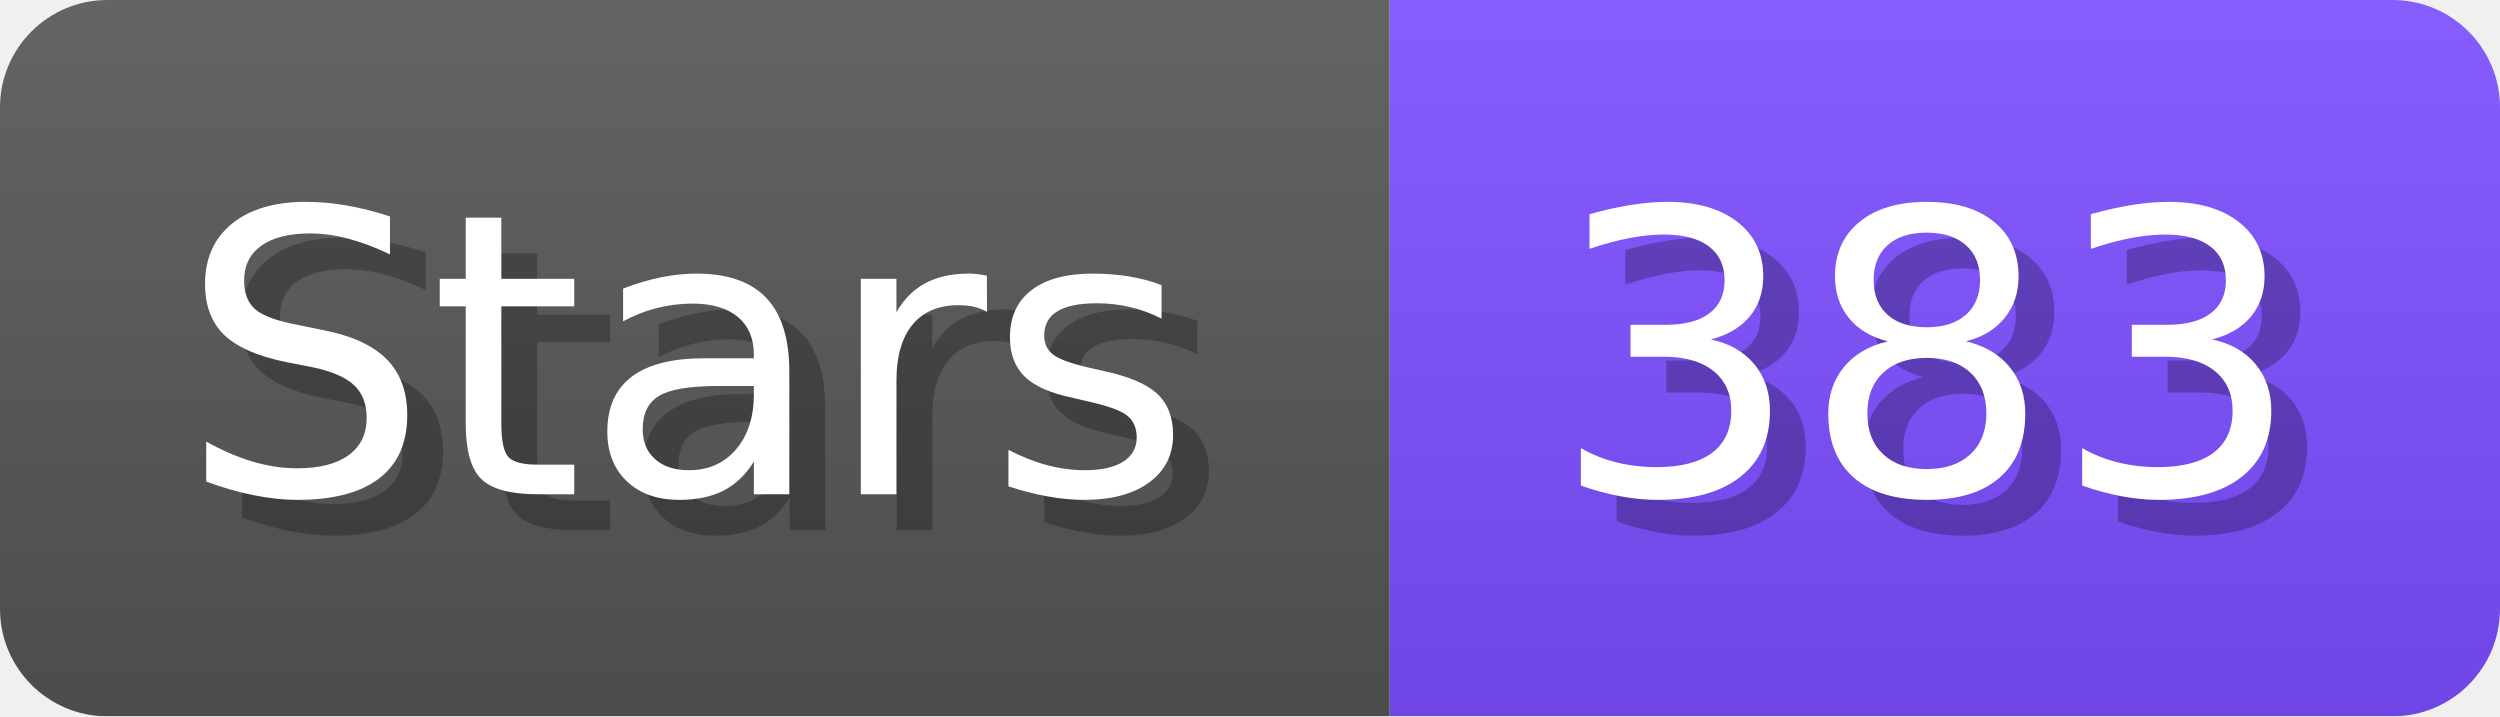
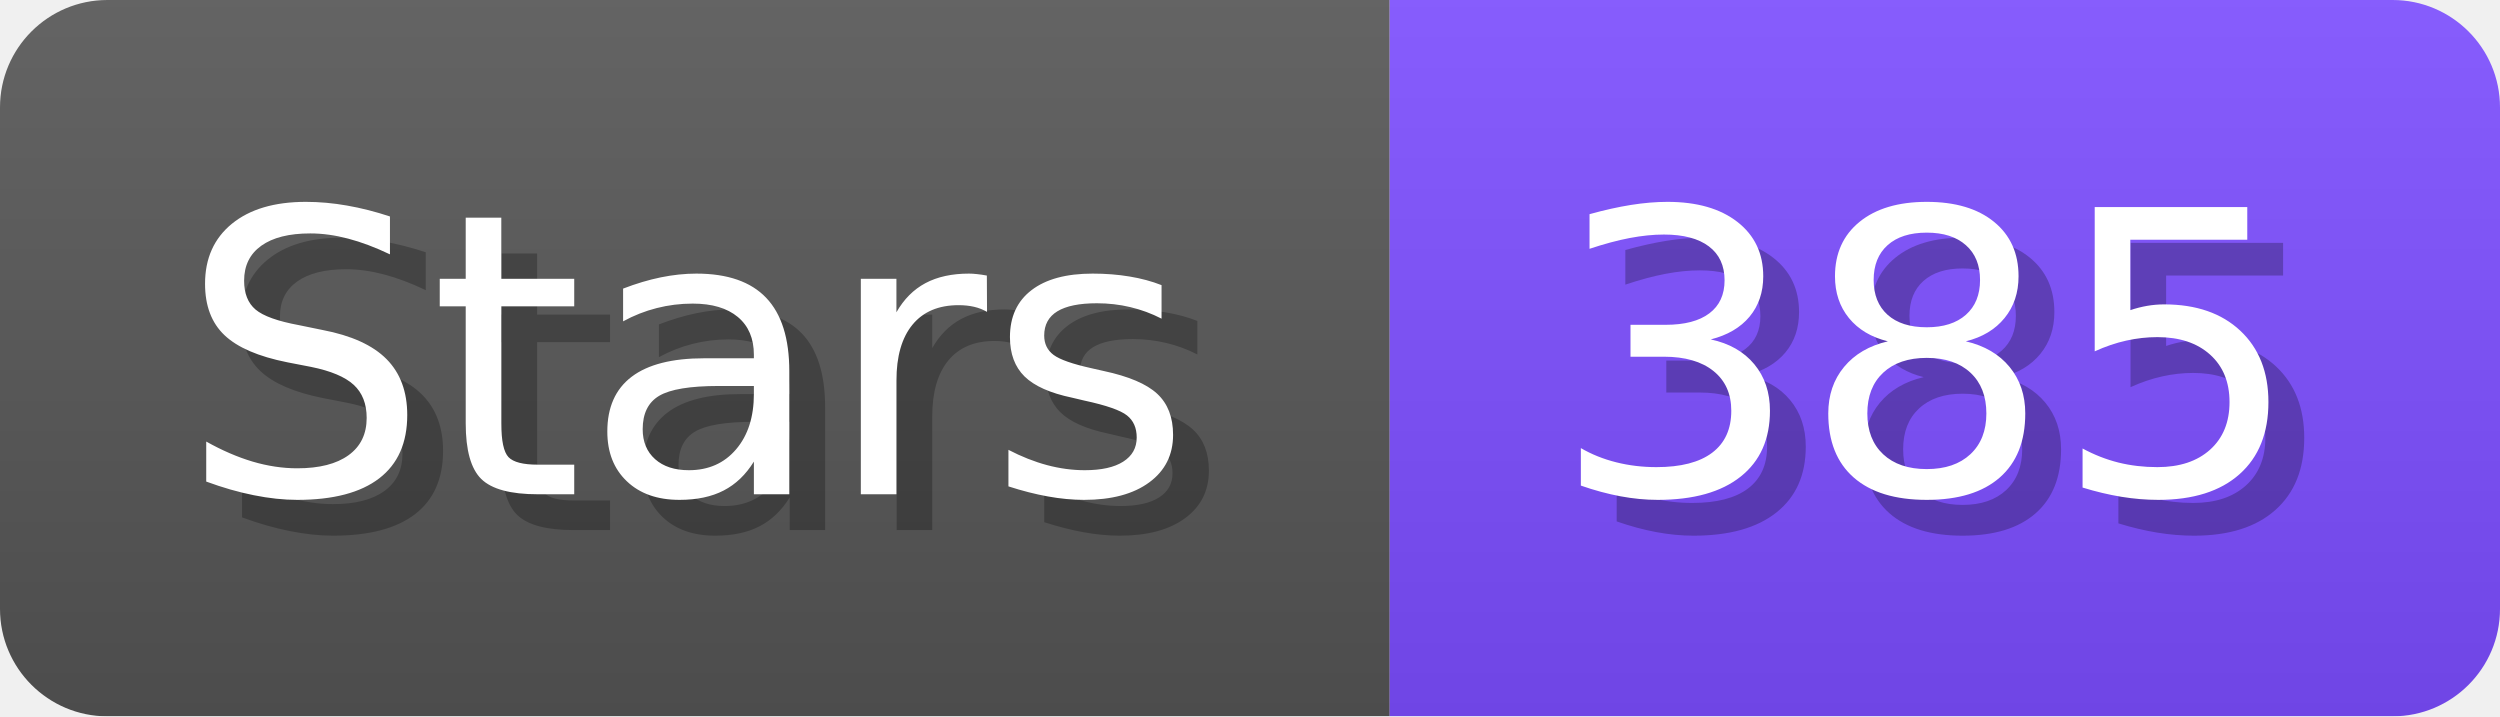
- <svg xmlns="http://www.w3.org/2000/svg" width="69.8" height="20" viewBox="0 0 698 200" role="img" aria-label="Stars: 383">
+ <svg xmlns="http://www.w3.org/2000/svg" width="69.8" height="20" viewBox="0 0 698 200" role="img" aria-label="Stars: 385">
  <linearGradient id="a" x2="0" y2="100%">
    <stop offset="0" stop-opacity=".1" stop-color="#EEE" />
    <stop offset="1" stop-opacity=".1" />
  </linearGradient>
  <mask id="m">
    <rect width="698" height="200" rx="30" fill="#FFF" />
  </mask>
  <g mask="url(#m)">
    <rect width="388" height="200" fill="#555" />
    <rect width="310" height="200" fill="#7C4DFF" x="388" />
    <rect width="698" height="200" fill="url(#a)" />
  </g>
  <g aria-hidden="true" fill="#fff" text-anchor="start" font-family="Verdana,DejaVu Sans,sans-serif" font-size="110">
    <text x="60" y="148" textLength="288" fill="#000" opacity="0.25">Stars</text>
    <text x="50" y="138" textLength="288">Stars</text>
-     <text x="443" y="148" textLength="210" fill="#000" opacity="0.25">383</text>
-     <text x="433" y="138" textLength="210">383</text>
+     <text x="443" y="148" textLength="210" fill="#000" opacity="0.25">385</text>
+     <text x="433" y="138" textLength="210">385</text>
  </g>
</svg>
